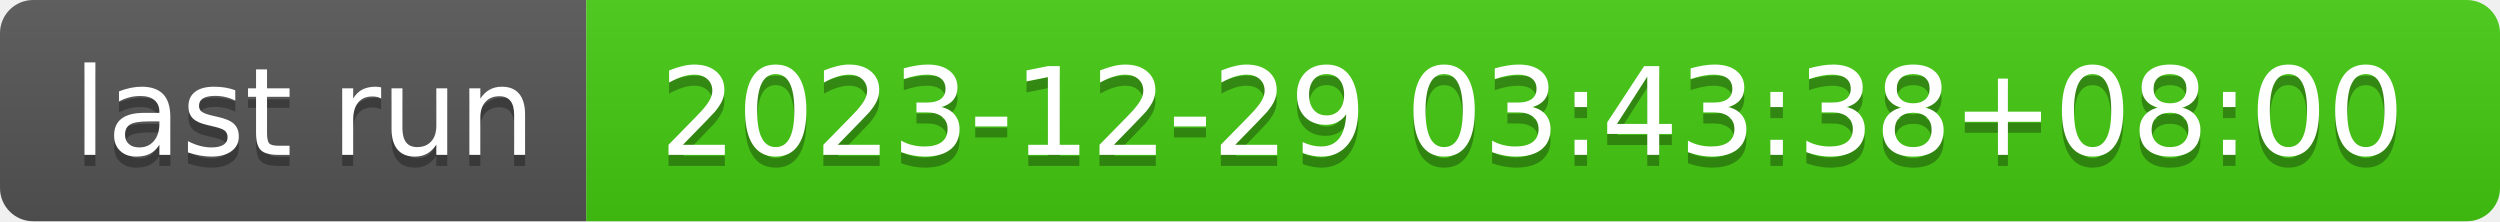
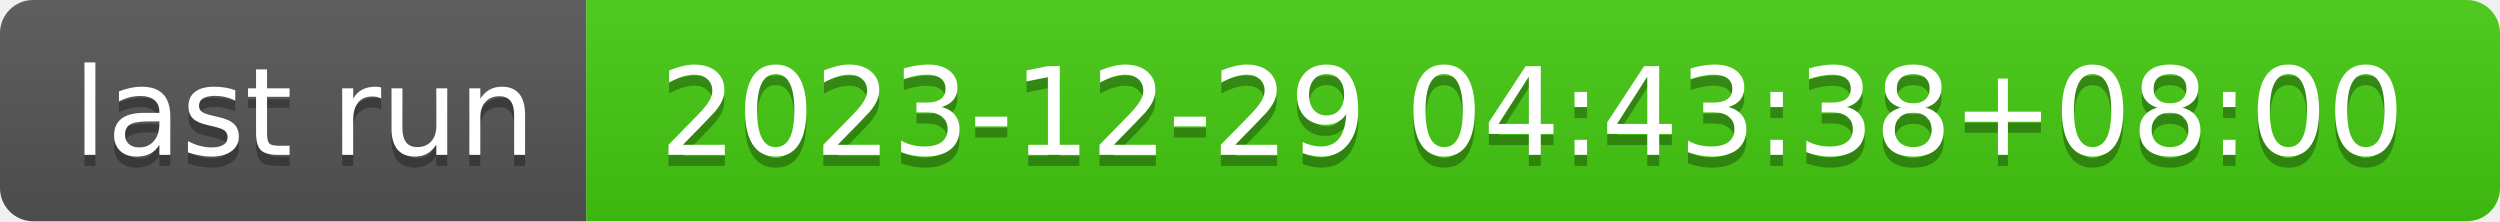
- <svg xmlns="http://www.w3.org/2000/svg" width="226" height="20" role="img" aria-label="last run: 2023-12-29 03:43:38+08:00">
+ <svg xmlns="http://www.w3.org/2000/svg" width="226" height="20" role="img" aria-label="last run: 2023-12-29 04:43:38+08:00">
  <linearGradient id="s" x2="0" y2="100%">
    <stop offset="0" stop-color="#bbb" stop-opacity=".1" />
    <stop offset="1" stop-opacity=".1" />
  </linearGradient>
  <clipPath id="r">
    <rect width="226" height="20" rx="3" fill="#fff" />
  </clipPath>
  <g clip-path="url(#r)">
    <rect width="53" height="20" fill="#555" />
    <rect x="53" width="173" height="20" fill="#4c1" />
    <rect width="226" height="20" fill="url(#s)" />
  </g>
  <g fill="#fff" text-anchor="middle" font-family="Verdana,Geneva,DejaVu Sans,sans-serif" text-rendering="geometricPrecision" font-size="110">
    <text aria-hidden="true" x="275" y="150" fill="#010101" fill-opacity=".3" transform="scale(.1)" textLength="430">last run</text>
    <text x="275" y="140" transform="scale(.1)" fill="#fff" textLength="430">last run</text>
-     <text aria-hidden="true" x="1385" y="150" fill="#010101" fill-opacity=".3" transform="scale(.1)" textLength="1630">2023-12-29 03:43:38+08:00</text>
-     <text x="1385" y="140" transform="scale(.1)" fill="#fff" textLength="1630">2023-12-29 03:43:38+08:00</text>
+     <text aria-hidden="true" x="1385" y="150" fill="#010101" fill-opacity=".3" transform="scale(.1)" textLength="1630">2023-12-29 04:43:38+08:00</text>
+     <text x="1385" y="140" transform="scale(.1)" fill="#fff" textLength="1630">2023-12-29 04:43:38+08:00</text>
  </g>
</svg>
